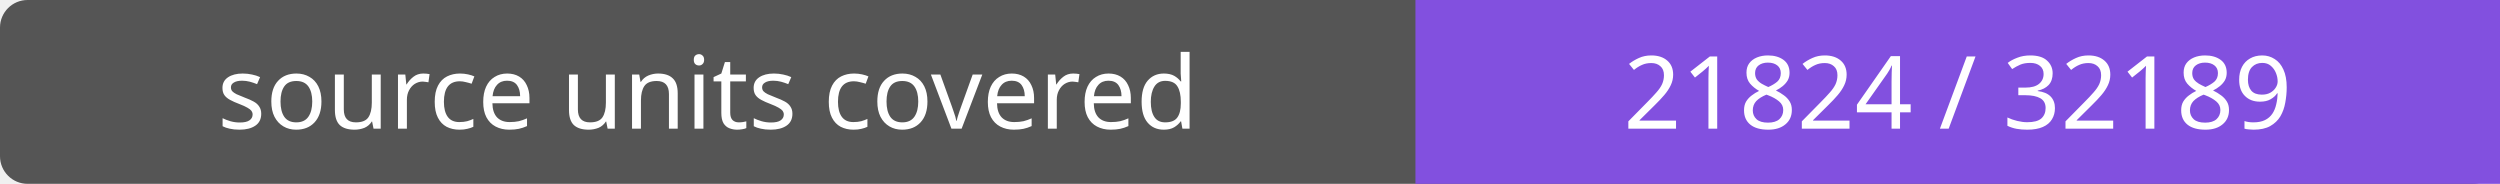
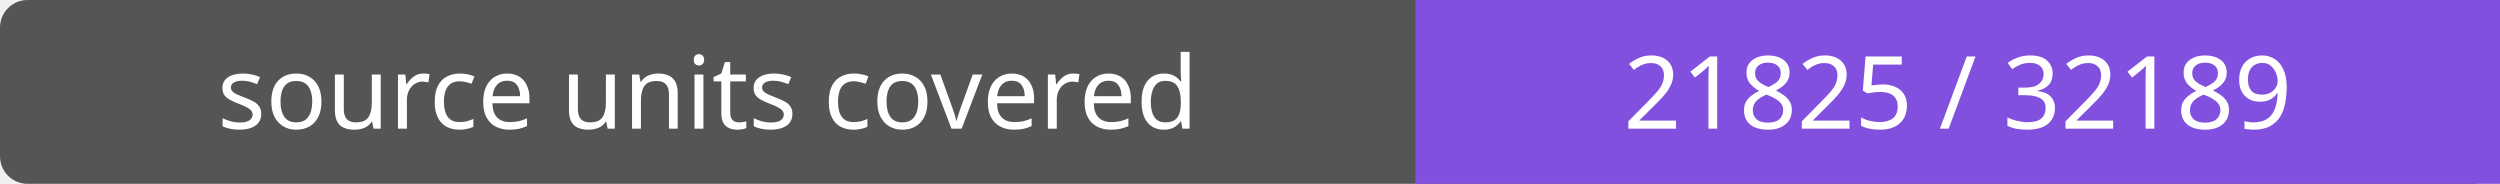
- <svg xmlns="http://www.w3.org/2000/svg" width="272" height="20" role="img" aria-label="source units covered: 21824 / 32189">
+ <svg xmlns="http://www.w3.org/2000/svg" width="272" height="20" role="img" aria-label="source units covered: 21825 / 32189">
  <rect width="272" height="20" rx="3" fill="#555" />
  <path fill="#8250df" d="M154 0h118v20H154z" />
  <g fill="#fff" text-anchor="middle" font-family="Verdana,sans-serif" font-size="11">
    <text x="77.0" y="14">source units covered</text>
-     <text x="213.0" y="14">21824 / 32189</text>
+     <text x="213.0" y="14">21825 / 32189</text>
  </g>
</svg>
